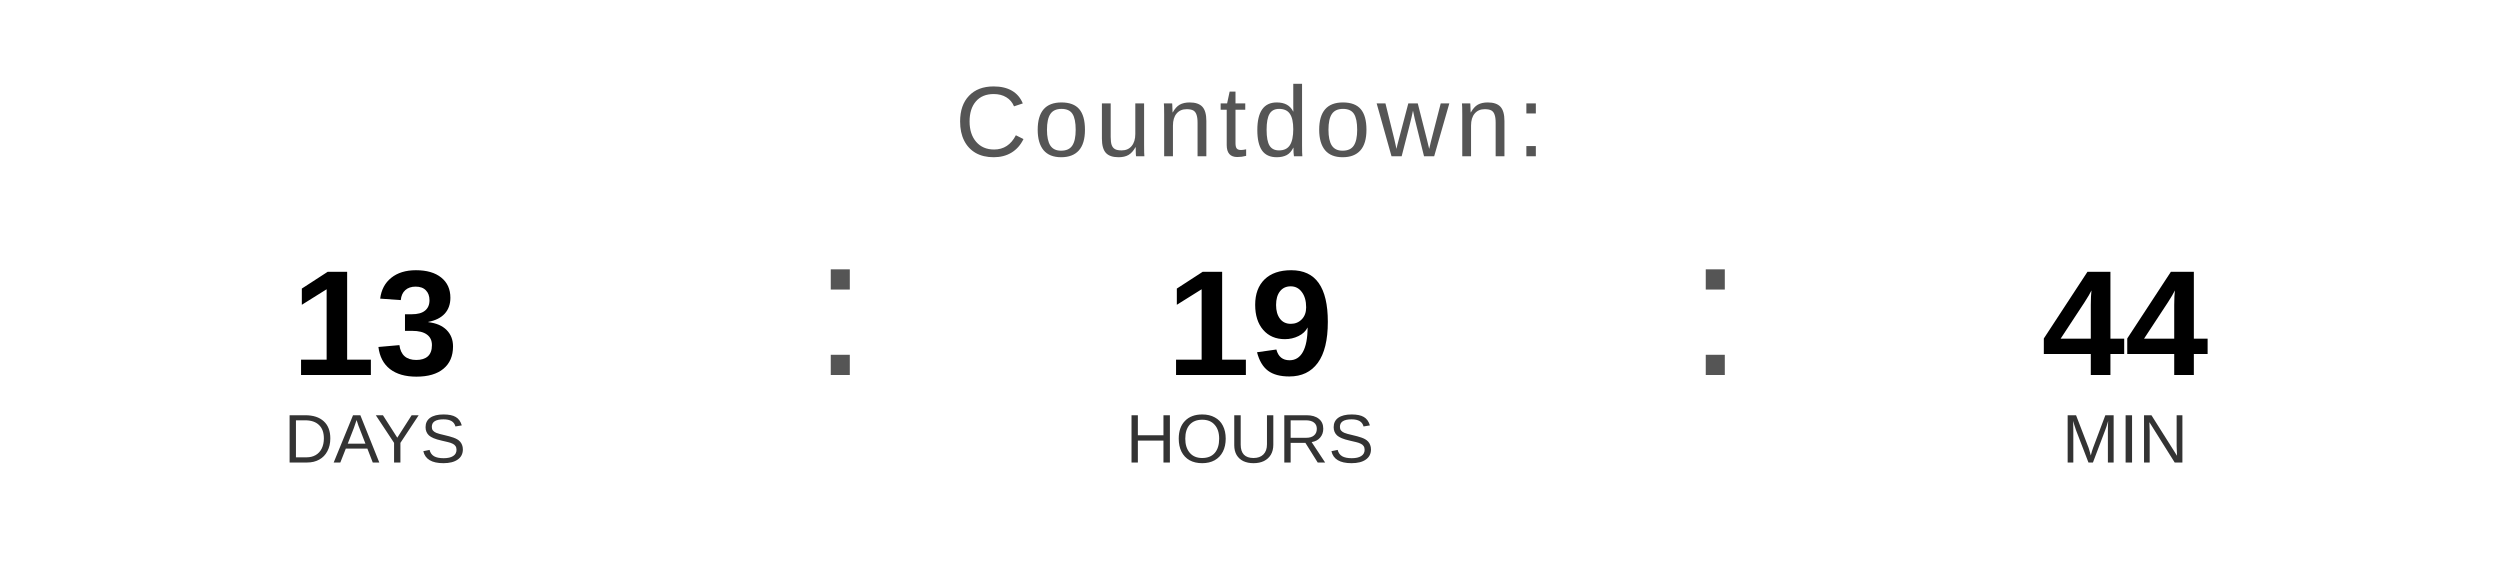
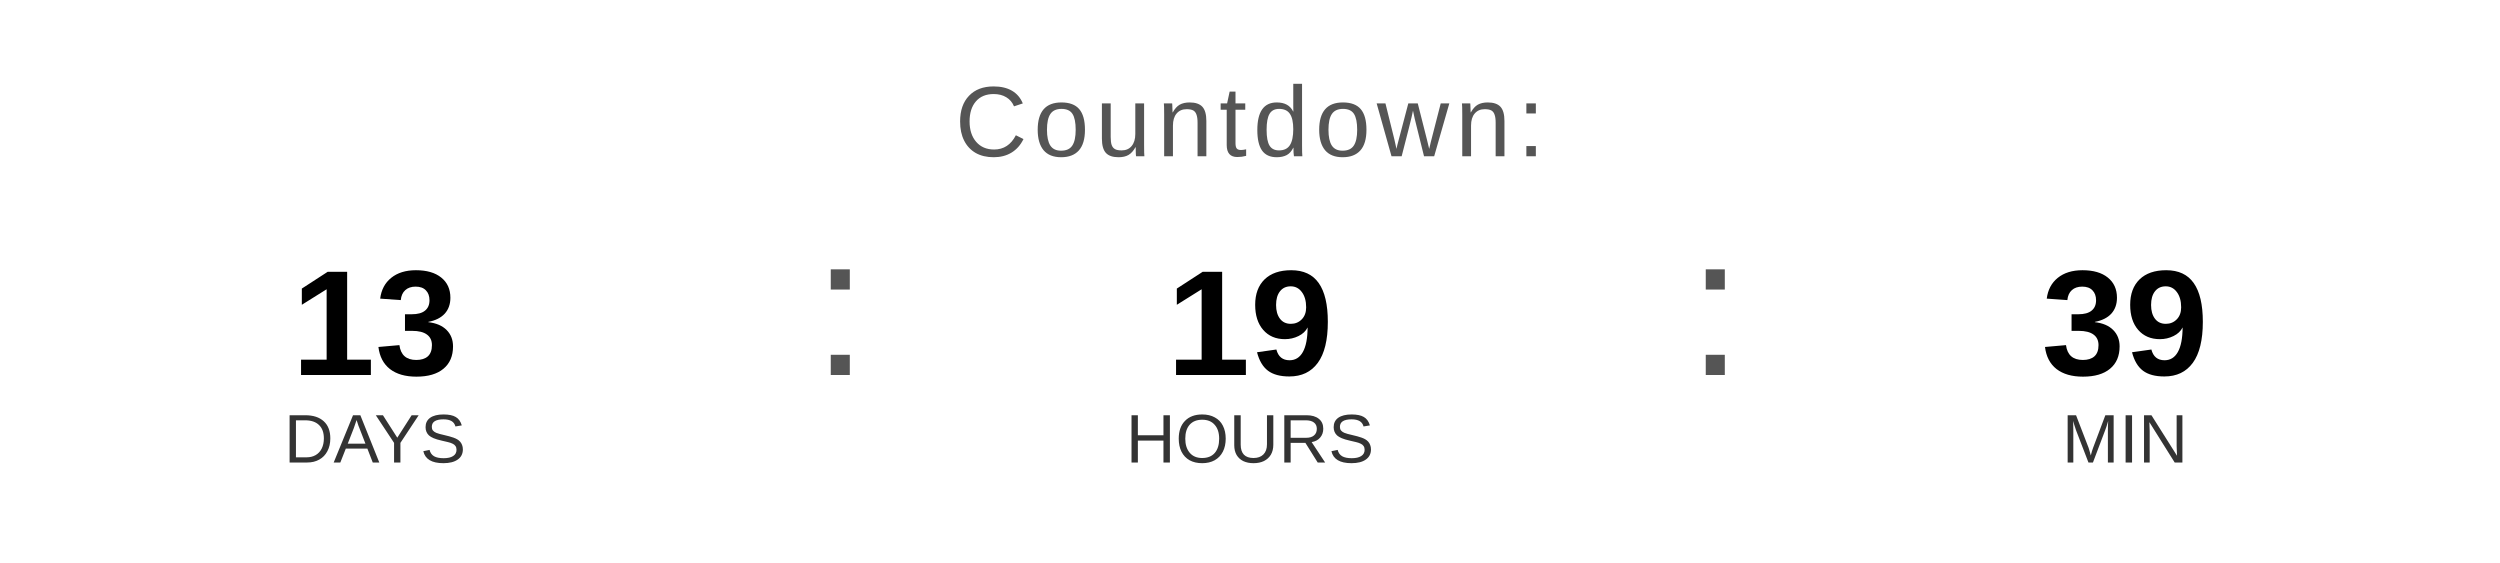
<svg xmlns="http://www.w3.org/2000/svg" width="400" height="90" viewBox="0 0 400 90">
  <text x="200" y="25" font-family="Arial, Helvetica, sans-serif" font-size="16" fill="#555555" text-anchor="middle" letter-spacing="1">
    Countdown:
  </text>
  <text x="60" y="60" font-family="Arial, Helvetica, sans-serif" font-size="24" font-weight="bold" fill="#000000" text-anchor="middle">13</text>
  <text x="60" y="74" font-family="Arial, Helvetica, sans-serif" font-size="11" fill="#333333" text-anchor="middle">DAYS</text>
  <text x="130" y="60" font-family="Arial, sans-serif" font-size="32" fill="#555555">:</text>
  <text x="200" y="60" font-family="Arial, Helvetica, sans-serif" font-size="24" font-weight="bold" fill="#000000" text-anchor="middle">19</text>
  <text x="200" y="74" font-family="Arial, Helvetica, sans-serif" font-size="11" fill="#333333" text-anchor="middle">HOURS</text>
  <text x="270" y="60" font-family="Arial, sans-serif" font-size="32" fill="#555555">:</text>
-   <text x="340" y="60" font-family="Arial, Helvetica, sans-serif" font-size="24" font-weight="bold" fill="#000000" text-anchor="middle">44</text>
+   <text x="340" y="60" font-family="Arial, Helvetica, sans-serif" font-size="24" font-weight="bold" fill="#000000" text-anchor="middle">39</text>
  <text x="340" y="74" font-family="Arial, Helvetica, sans-serif" font-size="11" fill="#333333" text-anchor="middle">MIN</text>
</svg>
